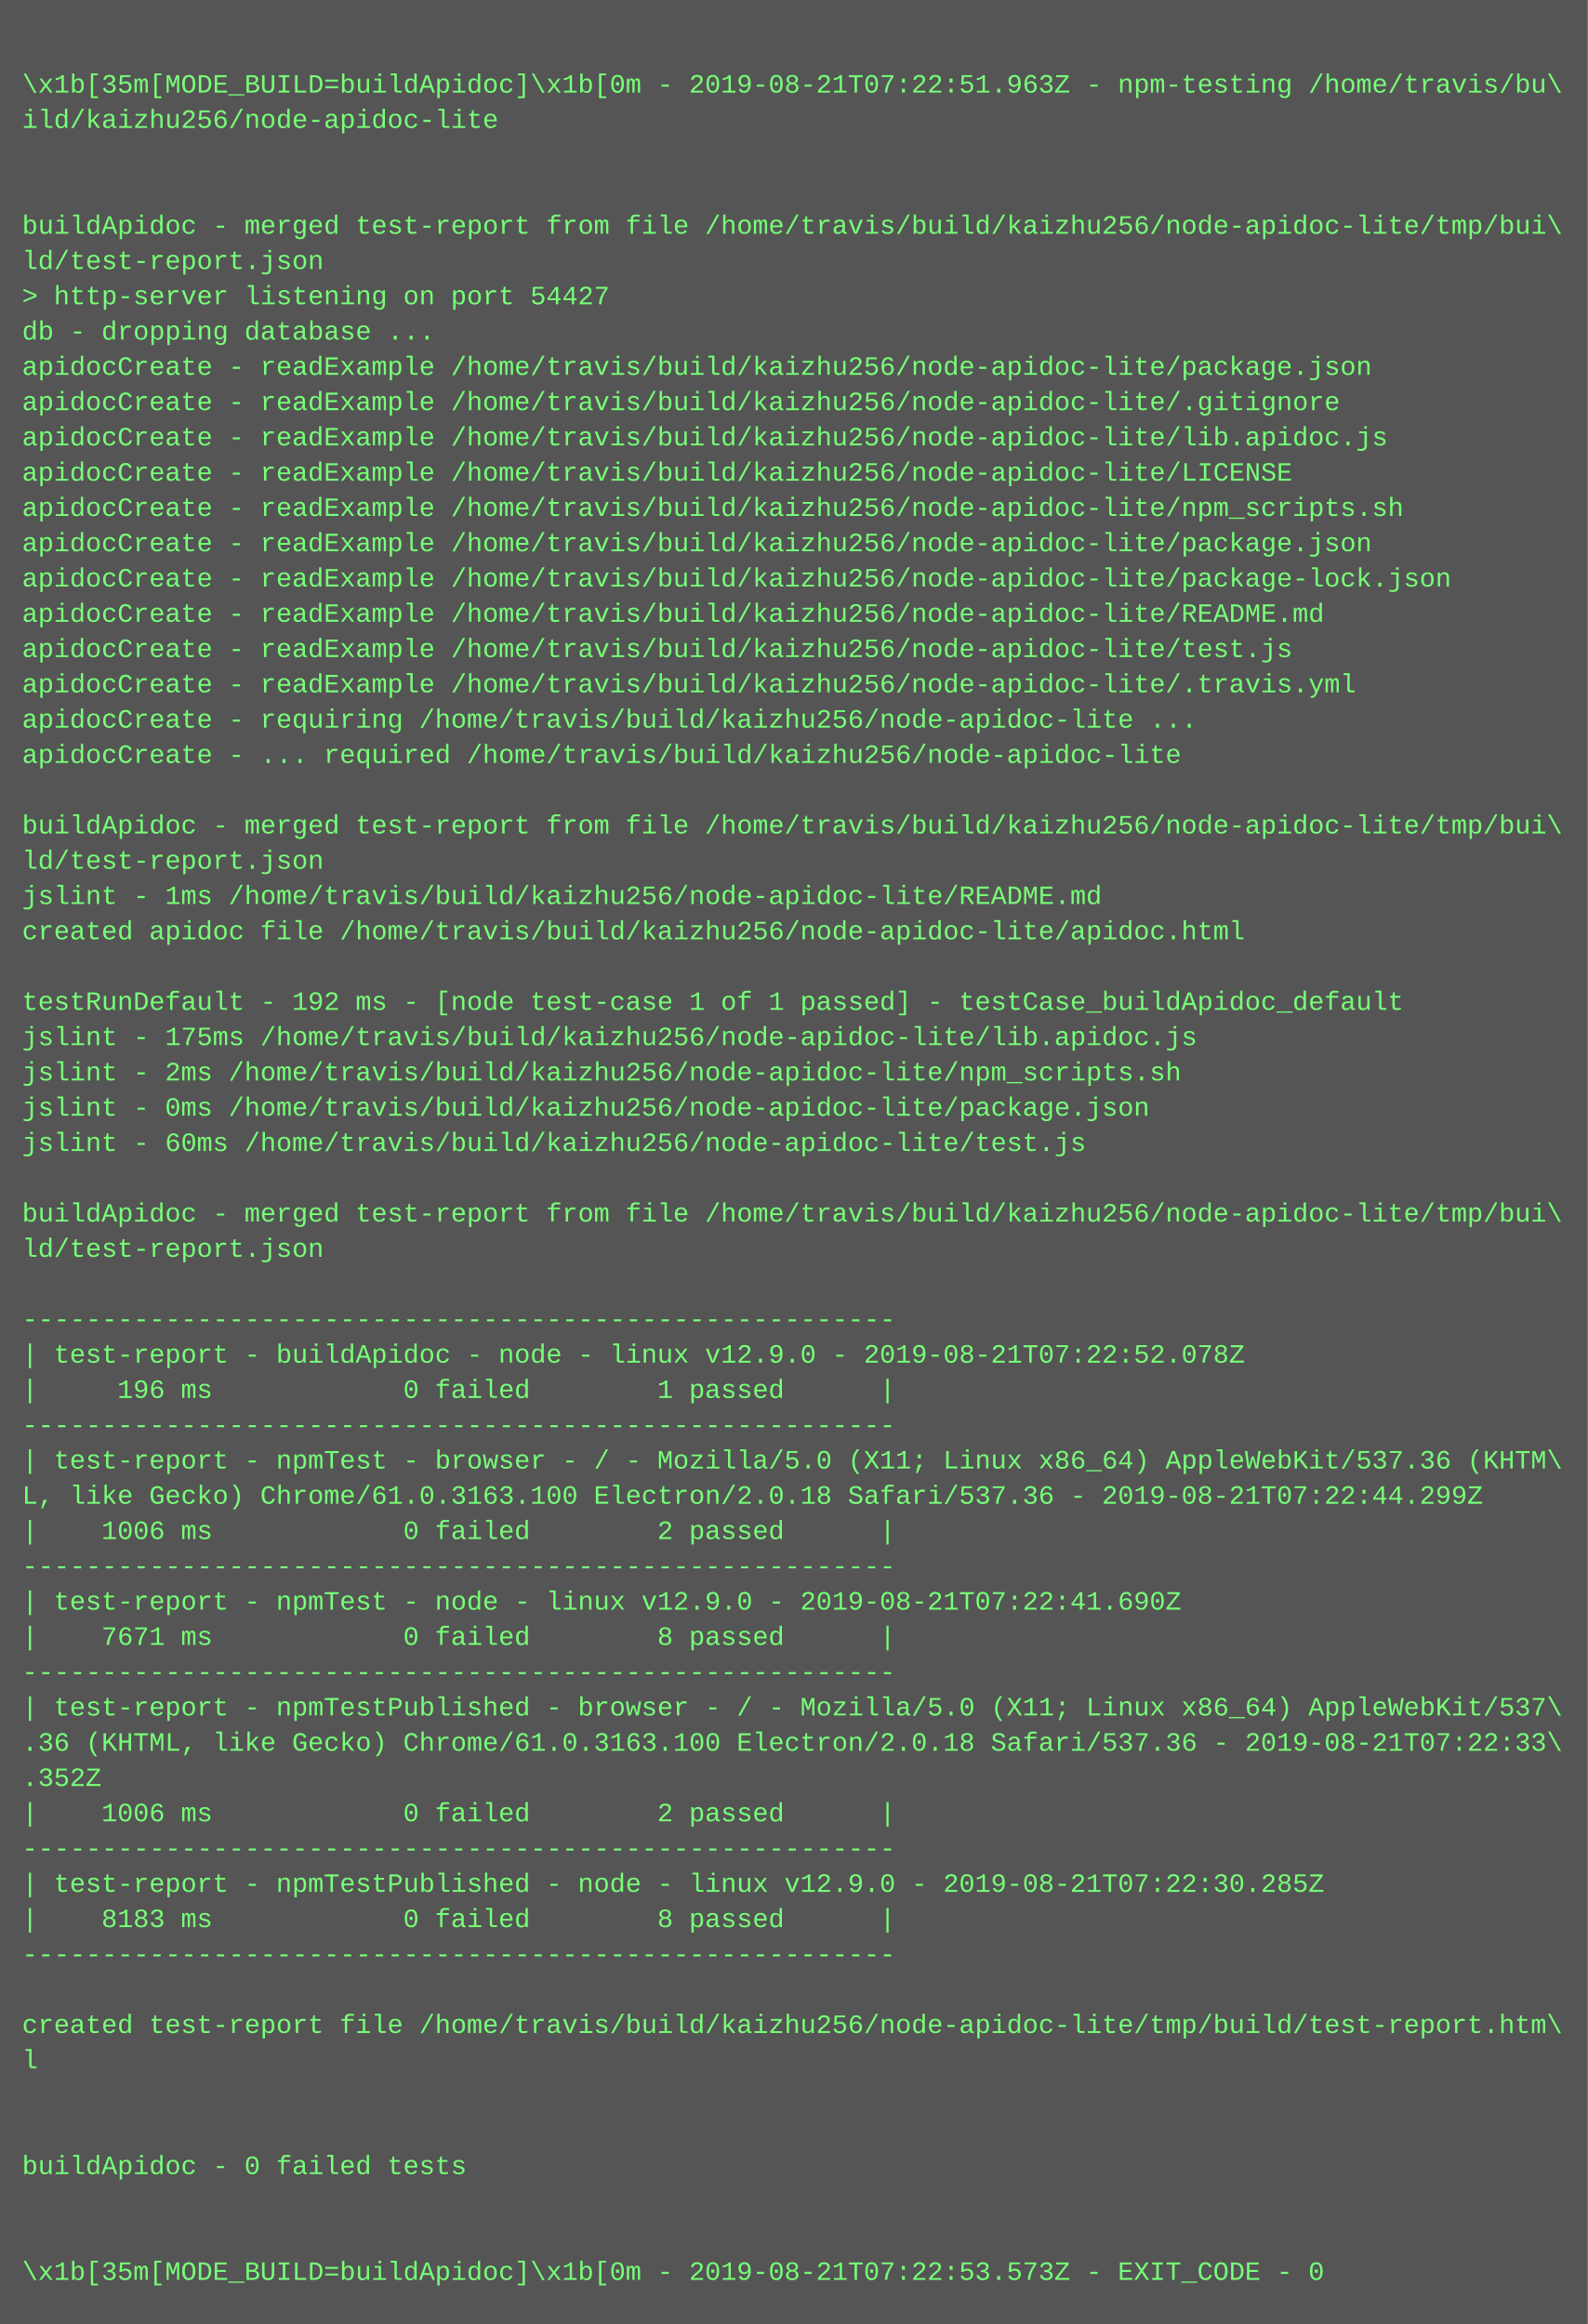
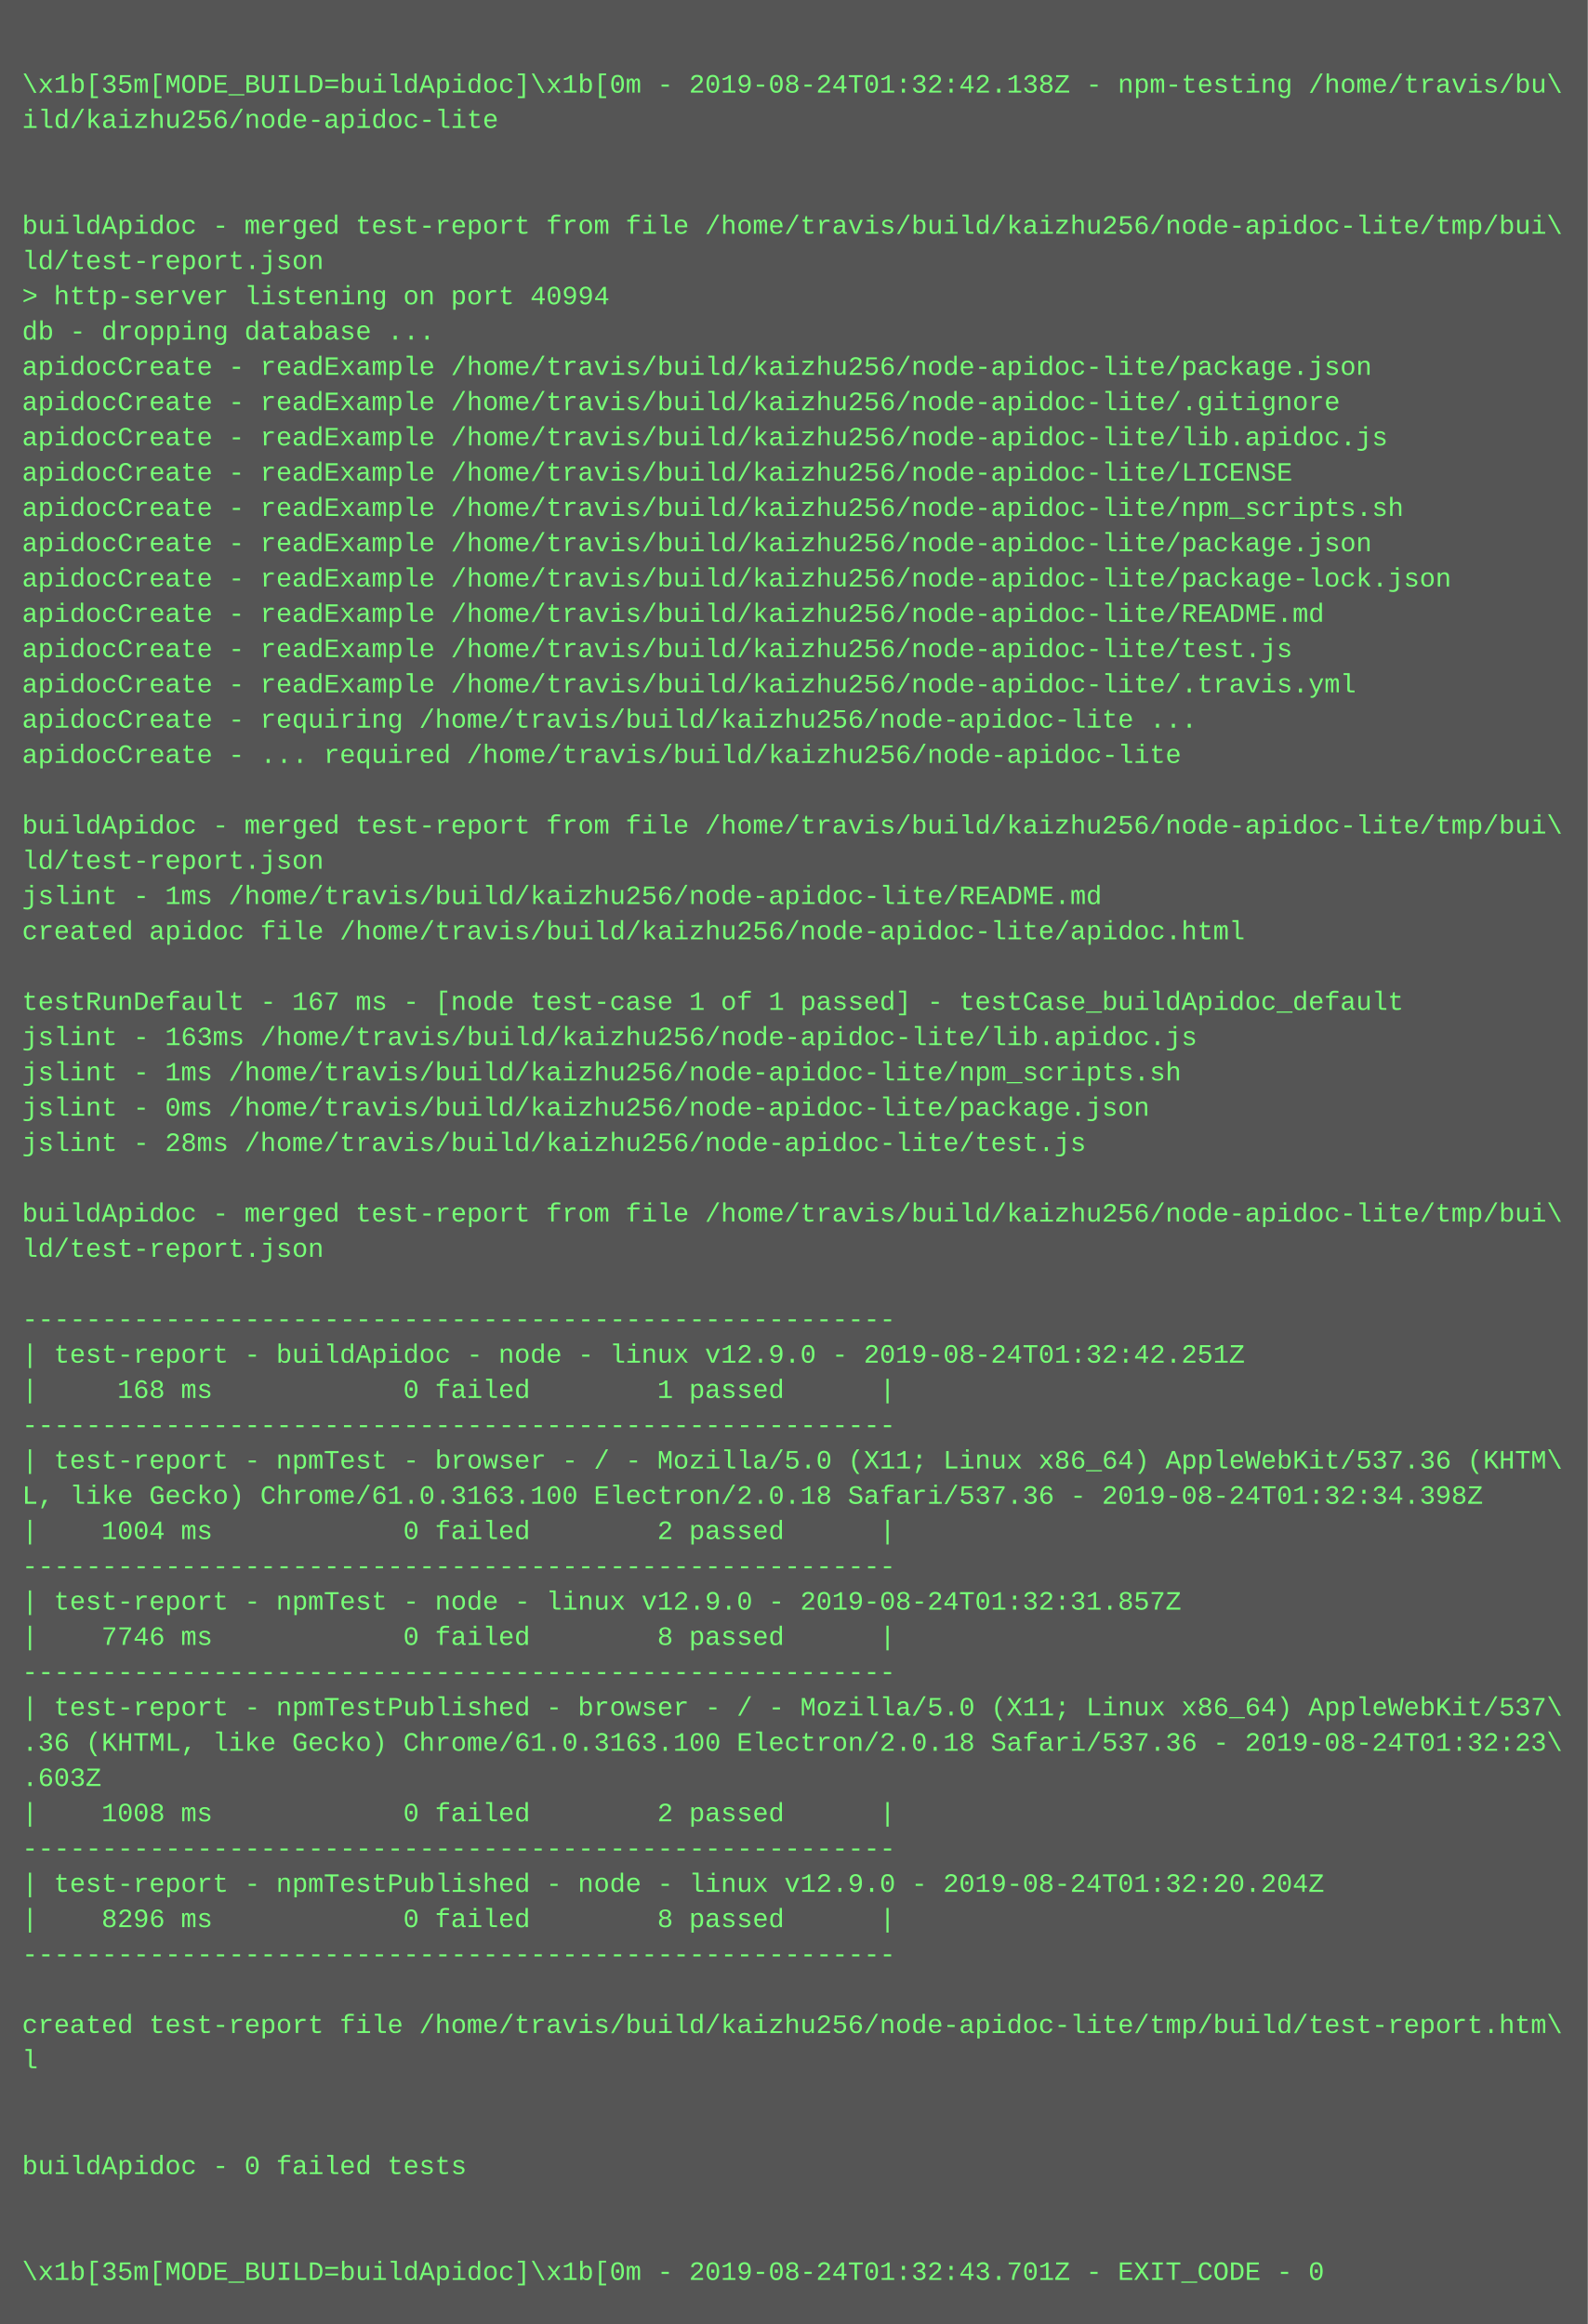
<svg xmlns="http://www.w3.org/2000/svg" height="1054" width="720">
  <rect height="1054" fill="#555" width="720" />
  <text fill="#7f7" font-family="Courier New" font-size="12" xml:space="preserve">
    <tspan x="10" y="26" />
-     <tspan x="10" y="42">\x1b[35m[MODE_BUILD=buildApidoc]\x1b[0m - 2019-08-21T07:22:51.963Z - npm-testing /home/travis/bu\</tspan>
+     <tspan x="10" y="42">\x1b[35m[MODE_BUILD=buildApidoc]\x1b[0m - 2019-08-24T01:32:42.138Z - npm-testing /home/travis/bu\</tspan>
    <tspan x="10" y="58">ild/kaizhu256/node-apidoc-lite</tspan>
    <tspan x="10" y="74" />
    <tspan x="10" y="90" />
    <tspan x="10" y="106">buildApidoc - merged test-report from file /home/travis/build/kaizhu256/node-apidoc-lite/tmp/bui\</tspan>
    <tspan x="10" y="122">ld/test-report.json</tspan>
-     <tspan x="10" y="138">&gt; http-server listening on port 54427</tspan>
+     <tspan x="10" y="138">&gt; http-server listening on port 40994</tspan>
    <tspan x="10" y="154">db - dropping database ...</tspan>
    <tspan x="10" y="170">apidocCreate - readExample /home/travis/build/kaizhu256/node-apidoc-lite/package.json</tspan>
    <tspan x="10" y="186">apidocCreate - readExample /home/travis/build/kaizhu256/node-apidoc-lite/.gitignore</tspan>
    <tspan x="10" y="202">apidocCreate - readExample /home/travis/build/kaizhu256/node-apidoc-lite/lib.apidoc.js</tspan>
    <tspan x="10" y="218">apidocCreate - readExample /home/travis/build/kaizhu256/node-apidoc-lite/LICENSE</tspan>
    <tspan x="10" y="234">apidocCreate - readExample /home/travis/build/kaizhu256/node-apidoc-lite/npm_scripts.sh</tspan>
    <tspan x="10" y="250">apidocCreate - readExample /home/travis/build/kaizhu256/node-apidoc-lite/package.json</tspan>
    <tspan x="10" y="266">apidocCreate - readExample /home/travis/build/kaizhu256/node-apidoc-lite/package-lock.json</tspan>
    <tspan x="10" y="282">apidocCreate - readExample /home/travis/build/kaizhu256/node-apidoc-lite/README.md</tspan>
    <tspan x="10" y="298">apidocCreate - readExample /home/travis/build/kaizhu256/node-apidoc-lite/test.js</tspan>
    <tspan x="10" y="314">apidocCreate - readExample /home/travis/build/kaizhu256/node-apidoc-lite/.travis.yml</tspan>
    <tspan x="10" y="330">apidocCreate - requiring /home/travis/build/kaizhu256/node-apidoc-lite ...</tspan>
    <tspan x="10" y="346">apidocCreate - ... required /home/travis/build/kaizhu256/node-apidoc-lite</tspan>
    <tspan x="10" y="362" />
    <tspan x="10" y="378">buildApidoc - merged test-report from file /home/travis/build/kaizhu256/node-apidoc-lite/tmp/bui\</tspan>
    <tspan x="10" y="394">ld/test-report.json</tspan>
    <tspan x="10" y="410">jslint - 1ms /home/travis/build/kaizhu256/node-apidoc-lite/README.md</tspan>
    <tspan x="10" y="426">created apidoc file /home/travis/build/kaizhu256/node-apidoc-lite/apidoc.html</tspan>
    <tspan x="10" y="442" />
-     <tspan x="10" y="458">testRunDefault - 192 ms - [node test-case 1 of 1 passed] - testCase_buildApidoc_default</tspan>
-     <tspan x="10" y="474">jslint - 175ms /home/travis/build/kaizhu256/node-apidoc-lite/lib.apidoc.js</tspan>
-     <tspan x="10" y="490">jslint - 2ms /home/travis/build/kaizhu256/node-apidoc-lite/npm_scripts.sh</tspan>
+     <tspan x="10" y="458">testRunDefault - 167 ms - [node test-case 1 of 1 passed] - testCase_buildApidoc_default</tspan>
+     <tspan x="10" y="474">jslint - 163ms /home/travis/build/kaizhu256/node-apidoc-lite/lib.apidoc.js</tspan>
+     <tspan x="10" y="490">jslint - 1ms /home/travis/build/kaizhu256/node-apidoc-lite/npm_scripts.sh</tspan>
    <tspan x="10" y="506">jslint - 0ms /home/travis/build/kaizhu256/node-apidoc-lite/package.json</tspan>
-     <tspan x="10" y="522">jslint - 60ms /home/travis/build/kaizhu256/node-apidoc-lite/test.js</tspan>
+     <tspan x="10" y="522">jslint - 28ms /home/travis/build/kaizhu256/node-apidoc-lite/test.js</tspan>
    <tspan x="10" y="538" />
    <tspan x="10" y="554">buildApidoc - merged test-report from file /home/travis/build/kaizhu256/node-apidoc-lite/tmp/bui\</tspan>
    <tspan x="10" y="570">ld/test-report.json</tspan>
    <tspan x="10" y="586" />
    <tspan x="10" y="602">-------------------------------------------------------</tspan>
-     <tspan x="10" y="618">| test-report - buildApidoc - node - linux v12.9.0 - 2019-08-21T07:22:52.078Z</tspan>
-     <tspan x="10" y="634">|     196 ms            0 failed        1 passed      |</tspan>
+     <tspan x="10" y="618">| test-report - buildApidoc - node - linux v12.9.0 - 2019-08-24T01:32:42.251Z</tspan>
+     <tspan x="10" y="634">|     168 ms            0 failed        1 passed      |</tspan>
    <tspan x="10" y="650">-------------------------------------------------------</tspan>
    <tspan x="10" y="666">| test-report - npmTest - browser - / - Mozilla/5.0 (X11; Linux x86_64) AppleWebKit/537.36 (KHTM\</tspan>
-     <tspan x="10" y="682">L, like Gecko) Chrome/61.0.3163.100 Electron/2.0.18 Safari/537.36 - 2019-08-21T07:22:44.299Z</tspan>
-     <tspan x="10" y="698">|    1006 ms            0 failed        2 passed      |</tspan>
+     <tspan x="10" y="682">L, like Gecko) Chrome/61.0.3163.100 Electron/2.0.18 Safari/537.36 - 2019-08-24T01:32:34.398Z</tspan>
+     <tspan x="10" y="698">|    1004 ms            0 failed        2 passed      |</tspan>
    <tspan x="10" y="714">-------------------------------------------------------</tspan>
-     <tspan x="10" y="730">| test-report - npmTest - node - linux v12.9.0 - 2019-08-21T07:22:41.690Z</tspan>
-     <tspan x="10" y="746">|    7671 ms            0 failed        8 passed      |</tspan>
+     <tspan x="10" y="730">| test-report - npmTest - node - linux v12.9.0 - 2019-08-24T01:32:31.857Z</tspan>
+     <tspan x="10" y="746">|    7746 ms            0 failed        8 passed      |</tspan>
    <tspan x="10" y="762">-------------------------------------------------------</tspan>
    <tspan x="10" y="778">| test-report - npmTestPublished - browser - / - Mozilla/5.0 (X11; Linux x86_64) AppleWebKit/537\</tspan>
-     <tspan x="10" y="794">.36 (KHTML, like Gecko) Chrome/61.0.3163.100 Electron/2.0.18 Safari/537.36 - 2019-08-21T07:22:33\</tspan>
-     <tspan x="10" y="810">.352Z</tspan>
-     <tspan x="10" y="826">|    1006 ms            0 failed        2 passed      |</tspan>
+     <tspan x="10" y="794">.36 (KHTML, like Gecko) Chrome/61.0.3163.100 Electron/2.0.18 Safari/537.36 - 2019-08-24T01:32:23\</tspan>
+     <tspan x="10" y="810">.603Z</tspan>
+     <tspan x="10" y="826">|    1008 ms            0 failed        2 passed      |</tspan>
    <tspan x="10" y="842">-------------------------------------------------------</tspan>
-     <tspan x="10" y="858">| test-report - npmTestPublished - node - linux v12.9.0 - 2019-08-21T07:22:30.285Z</tspan>
-     <tspan x="10" y="874">|    8183 ms            0 failed        8 passed      |</tspan>
+     <tspan x="10" y="858">| test-report - npmTestPublished - node - linux v12.9.0 - 2019-08-24T01:32:20.204Z</tspan>
+     <tspan x="10" y="874">|    8296 ms            0 failed        8 passed      |</tspan>
    <tspan x="10" y="890">-------------------------------------------------------</tspan>
    <tspan x="10" y="906" />
    <tspan x="10" y="922">created test-report file /home/travis/build/kaizhu256/node-apidoc-lite/tmp/build/test-report.htm\</tspan>
    <tspan x="10" y="938">l</tspan>
    <tspan x="10" y="954" />
    <tspan x="10" y="970" />
    <tspan x="10" y="986">buildApidoc - 0 failed tests</tspan>
    <tspan x="10" y="1002" />
    <tspan x="10" y="1018" />
-     <tspan x="10" y="1034">\x1b[35m[MODE_BUILD=buildApidoc]\x1b[0m - 2019-08-21T07:22:53.573Z - EXIT_CODE - 0</tspan>
+     <tspan x="10" y="1034">\x1b[35m[MODE_BUILD=buildApidoc]\x1b[0m - 2019-08-24T01:32:43.701Z - EXIT_CODE - 0</tspan>
  </text>
</svg>
